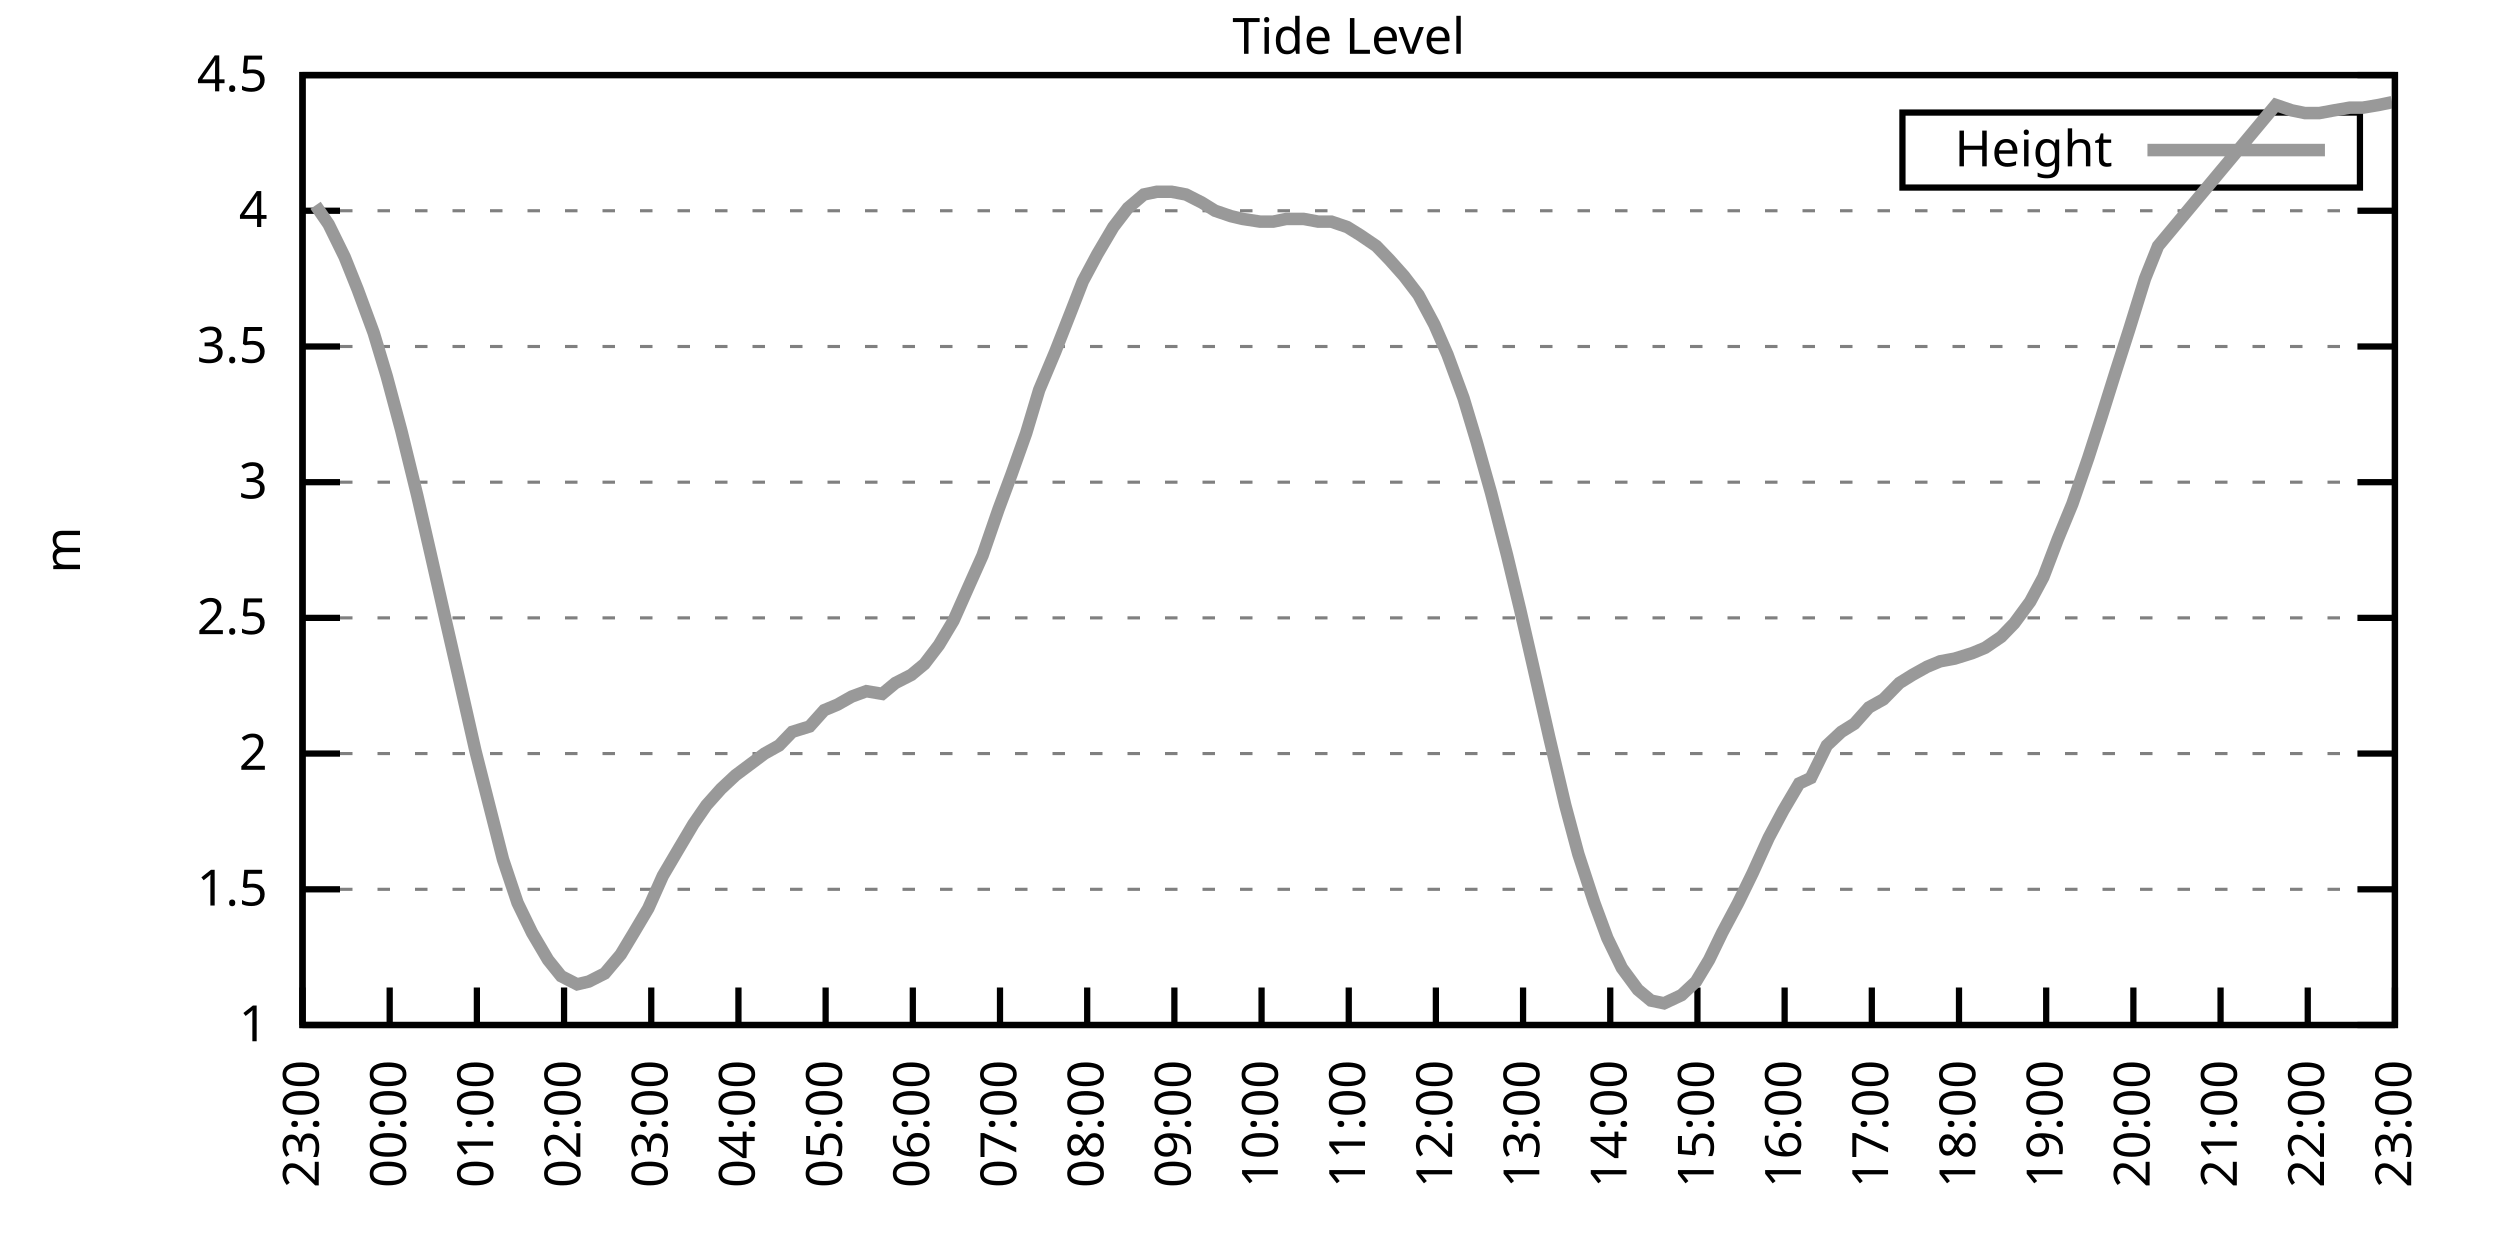
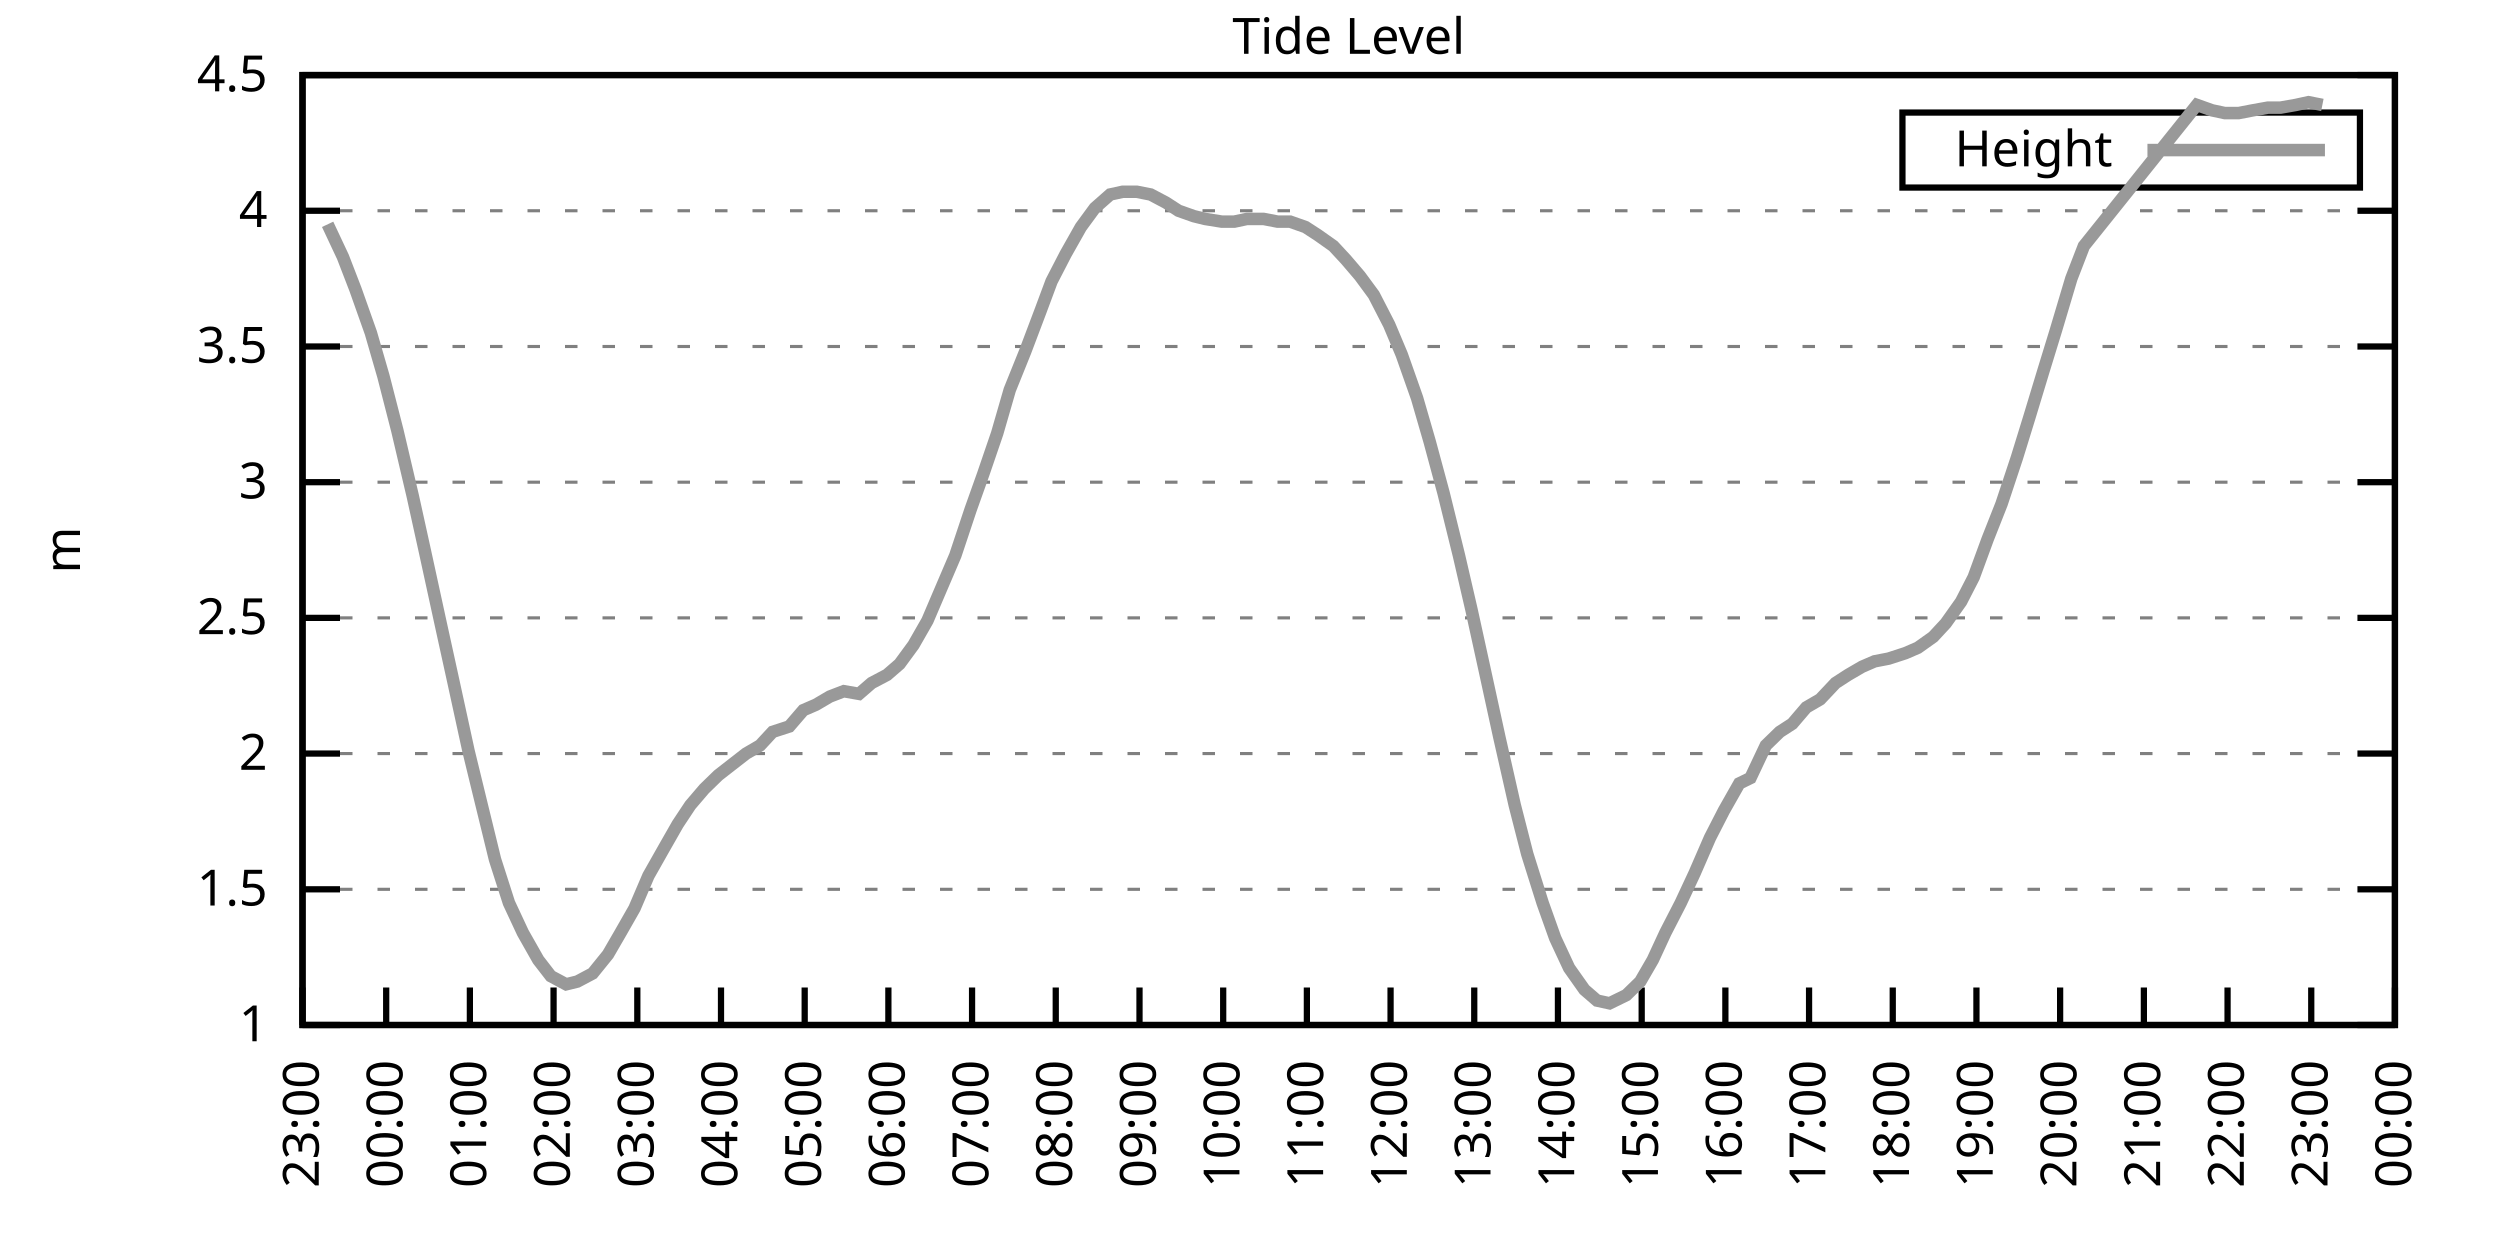
<svg xmlns="http://www.w3.org/2000/svg" xmlns:xlink="http://www.w3.org/1999/xlink" width="400" height="200" viewBox="0 0 400 200">
  <g id="gnuplot_canvas">
    <rect x="0" y="0" width="400" height="200" fill="none" />
    <defs>
      <circle id="gpDot" r="0.5" stroke-width="0.5" stroke="currentColor" />
      <path id="gpPt0" stroke-width="0.333" stroke="currentColor" d="M-1,0 h2 M0,-1 v2" />
      <path id="gpPt1" stroke-width="0.333" stroke="currentColor" d="M-1,-1 L1,1 M1,-1 L-1,1" />
      <path id="gpPt2" stroke-width="0.333" stroke="currentColor" d="M-1,0 L1,0 M0,-1 L0,1 M-1,-1 L1,1 M-1,1 L1,-1" />
      <rect id="gpPt3" stroke-width="0.333" stroke="currentColor" x="-1" y="-1" width="2" height="2" />
      <rect id="gpPt4" stroke-width="0.333" stroke="currentColor" fill="currentColor" x="-1" y="-1" width="2" height="2" />
      <circle id="gpPt5" stroke-width="0.333" stroke="currentColor" cx="0" cy="0" r="1" />
      <use xlink:href="#gpPt5" id="gpPt6" fill="currentColor" stroke="none" />
      <path id="gpPt7" stroke-width="0.333" stroke="currentColor" d="M0,-1.33 L-1.33,0.67 L1.33,0.67 z" />
      <use xlink:href="#gpPt7" id="gpPt8" fill="currentColor" stroke="none" />
      <use xlink:href="#gpPt7" id="gpPt9" stroke="currentColor" transform="rotate(180)" />
      <use xlink:href="#gpPt9" id="gpPt10" fill="currentColor" stroke="none" />
      <use xlink:href="#gpPt3" id="gpPt11" stroke="currentColor" transform="rotate(45)" />
      <use xlink:href="#gpPt11" id="gpPt12" fill="currentColor" stroke="none" />
      <path id="gpPt13" stroke-width="0.333" stroke="currentColor" d="M0,1.330 L1.265,0.411 L0.782,-1.067 L-0.782,-1.076 L-1.265,0.411 z" />
      <use xlink:href="#gpPt13" id="gpPt14" fill="currentColor" stroke="none" />
      <filter id="textbox" filterUnits="objectBoundingBox" x="0" y="0" height="1" width="1">
        <feFlood flood-color="white" flood-opacity="1" result="bgnd" />
        <feComposite in="SourceGraphic" in2="bgnd" operator="atop" />
      </filter>
      <filter id="greybox" filterUnits="objectBoundingBox" x="0" y="0" height="1" width="1">
        <feFlood flood-color="lightgrey" flood-opacity="1" result="grey" />
        <feComposite in="SourceGraphic" in2="grey" operator="atop" />
      </filter>
    </defs>
    <g fill="none" color="white" stroke="currentColor" stroke-width="1.00" stroke-linecap="butt" stroke-linejoin="miter">
</g>
    <g fill="none" color="black" stroke="currentColor" stroke-width="1.00" stroke-linecap="butt" stroke-linejoin="miter">
      <g stroke="none" shape-rendering="crispEdges">
        <polygon fill="rgb(255, 255, 255)" points="48.40,164.00 383.18,164.00 383.18,12.02 48.40,12.02 " />
      </g>
    </g>
    <g fill="none" color="black" stroke="currentColor" stroke-width="1.00" stroke-linecap="butt" stroke-linejoin="miter">
</g>
    <g fill="none" color="black" stroke="black" stroke-width="0.50" stroke-linecap="butt" stroke-linejoin="miter">
</g>
    <g fill="none" color="gray" stroke="currentColor" stroke-width="0.50" stroke-linecap="butt" stroke-linejoin="miter">
      <path stroke="gray" stroke-dasharray="2,4" class="gridline" d="M48.40,164.00 L383.19,164.00  " />
    </g>
    <g fill="none" color="gray" stroke="gray" stroke-width="1.00" stroke-linecap="butt" stroke-linejoin="miter">
</g>
    <g fill="none" color="black" stroke="currentColor" stroke-width="1.00" stroke-linecap="butt" stroke-linejoin="miter">
      <path stroke="black" d="M48.40,164.00 L54.40,164.00 M383.19,164.00 L377.19,164.00  " />
      <g transform="translate(42.80,166.60)" stroke="none" fill="black" font-family="Sans" font-size="8.00" text-anchor="end">
        <text>
          <tspan font-family="Sans"> 1</tspan>
        </text>
      </g>
    </g>
    <g fill="none" color="black" stroke="currentColor" stroke-width="1.00" stroke-linecap="butt" stroke-linejoin="miter">
</g>
    <g fill="none" color="black" stroke="black" stroke-width="0.50" stroke-linecap="butt" stroke-linejoin="miter">
</g>
    <g fill="none" color="gray" stroke="currentColor" stroke-width="0.50" stroke-linecap="butt" stroke-linejoin="miter">
      <path stroke="gray" stroke-dasharray="2,4" class="gridline" d="M48.40,142.29 L383.19,142.29  " />
    </g>
    <g fill="none" color="gray" stroke="gray" stroke-width="1.00" stroke-linecap="butt" stroke-linejoin="miter">
</g>
    <g fill="none" color="black" stroke="currentColor" stroke-width="1.00" stroke-linecap="butt" stroke-linejoin="miter">
      <path stroke="black" d="M48.40,142.29 L54.40,142.29 M383.19,142.29 L377.19,142.29  " />
      <g transform="translate(42.80,144.89)" stroke="none" fill="black" font-family="Sans" font-size="8.00" text-anchor="end">
        <text>
          <tspan font-family="Sans"> 1.5</tspan>
        </text>
      </g>
    </g>
    <g fill="none" color="black" stroke="currentColor" stroke-width="1.00" stroke-linecap="butt" stroke-linejoin="miter">
</g>
    <g fill="none" color="black" stroke="black" stroke-width="0.50" stroke-linecap="butt" stroke-linejoin="miter">
</g>
    <g fill="none" color="gray" stroke="currentColor" stroke-width="0.50" stroke-linecap="butt" stroke-linejoin="miter">
      <path stroke="gray" stroke-dasharray="2,4" class="gridline" d="M48.40,120.57 L383.19,120.57  " />
    </g>
    <g fill="none" color="gray" stroke="gray" stroke-width="1.00" stroke-linecap="butt" stroke-linejoin="miter">
</g>
    <g fill="none" color="black" stroke="currentColor" stroke-width="1.00" stroke-linecap="butt" stroke-linejoin="miter">
      <path stroke="black" d="M48.40,120.57 L54.40,120.57 M383.19,120.57 L377.19,120.57  " />
      <g transform="translate(42.80,123.17)" stroke="none" fill="black" font-family="Sans" font-size="8.00" text-anchor="end">
        <text>
          <tspan font-family="Sans"> 2</tspan>
        </text>
      </g>
    </g>
    <g fill="none" color="black" stroke="currentColor" stroke-width="1.00" stroke-linecap="butt" stroke-linejoin="miter">
</g>
    <g fill="none" color="black" stroke="black" stroke-width="0.50" stroke-linecap="butt" stroke-linejoin="miter">
</g>
    <g fill="none" color="gray" stroke="currentColor" stroke-width="0.50" stroke-linecap="butt" stroke-linejoin="miter">
      <path stroke="gray" stroke-dasharray="2,4" class="gridline" d="M48.40,98.86 L383.19,98.86  " />
    </g>
    <g fill="none" color="gray" stroke="gray" stroke-width="1.00" stroke-linecap="butt" stroke-linejoin="miter">
</g>
    <g fill="none" color="black" stroke="currentColor" stroke-width="1.00" stroke-linecap="butt" stroke-linejoin="miter">
      <path stroke="black" d="M48.40,98.86 L54.40,98.86 M383.19,98.86 L377.19,98.86  " />
      <g transform="translate(42.80,101.46)" stroke="none" fill="black" font-family="Sans" font-size="8.00" text-anchor="end">
        <text>
          <tspan font-family="Sans"> 2.5</tspan>
        </text>
      </g>
    </g>
    <g fill="none" color="black" stroke="currentColor" stroke-width="1.00" stroke-linecap="butt" stroke-linejoin="miter">
</g>
    <g fill="none" color="black" stroke="black" stroke-width="0.50" stroke-linecap="butt" stroke-linejoin="miter">
</g>
    <g fill="none" color="gray" stroke="currentColor" stroke-width="0.50" stroke-linecap="butt" stroke-linejoin="miter">
      <path stroke="gray" stroke-dasharray="2,4" class="gridline" d="M48.40,77.15 L383.19,77.15  " />
    </g>
    <g fill="none" color="gray" stroke="gray" stroke-width="1.00" stroke-linecap="butt" stroke-linejoin="miter">
</g>
    <g fill="none" color="black" stroke="currentColor" stroke-width="1.00" stroke-linecap="butt" stroke-linejoin="miter">
      <path stroke="black" d="M48.40,77.15 L54.40,77.15 M383.19,77.15 L377.19,77.15  " />
      <g transform="translate(42.80,79.75)" stroke="none" fill="black" font-family="Sans" font-size="8.00" text-anchor="end">
        <text>
          <tspan font-family="Sans"> 3</tspan>
        </text>
      </g>
    </g>
    <g fill="none" color="black" stroke="currentColor" stroke-width="1.00" stroke-linecap="butt" stroke-linejoin="miter">
</g>
    <g fill="none" color="black" stroke="black" stroke-width="0.50" stroke-linecap="butt" stroke-linejoin="miter">
</g>
    <g fill="none" color="gray" stroke="currentColor" stroke-width="0.50" stroke-linecap="butt" stroke-linejoin="miter">
      <path stroke="gray" stroke-dasharray="2,4" class="gridline" d="M48.40,55.44 L383.19,55.44  " />
    </g>
    <g fill="none" color="gray" stroke="gray" stroke-width="1.00" stroke-linecap="butt" stroke-linejoin="miter">
</g>
    <g fill="none" color="black" stroke="currentColor" stroke-width="1.00" stroke-linecap="butt" stroke-linejoin="miter">
      <path stroke="black" d="M48.40,55.44 L54.40,55.44 M383.19,55.44 L377.19,55.44  " />
      <g transform="translate(42.80,58.04)" stroke="none" fill="black" font-family="Sans" font-size="8.00" text-anchor="end">
        <text>
          <tspan font-family="Sans"> 3.5</tspan>
        </text>
      </g>
    </g>
    <g fill="none" color="black" stroke="currentColor" stroke-width="1.00" stroke-linecap="butt" stroke-linejoin="miter">
</g>
    <g fill="none" color="black" stroke="black" stroke-width="0.50" stroke-linecap="butt" stroke-linejoin="miter">
</g>
    <g fill="none" color="gray" stroke="currentColor" stroke-width="0.50" stroke-linecap="butt" stroke-linejoin="miter">
      <path stroke="gray" stroke-dasharray="2,4" class="gridline" d="M48.40,33.72 L383.19,33.72  " />
    </g>
    <g fill="none" color="gray" stroke="gray" stroke-width="1.00" stroke-linecap="butt" stroke-linejoin="miter">
</g>
    <g fill="none" color="black" stroke="currentColor" stroke-width="1.00" stroke-linecap="butt" stroke-linejoin="miter">
      <path stroke="black" d="M48.40,33.72 L54.40,33.72 M383.19,33.72 L377.19,33.72  " />
      <g transform="translate(42.80,36.32)" stroke="none" fill="black" font-family="Sans" font-size="8.00" text-anchor="end">
        <text>
          <tspan font-family="Sans"> 4</tspan>
        </text>
      </g>
    </g>
    <g fill="none" color="black" stroke="currentColor" stroke-width="1.00" stroke-linecap="butt" stroke-linejoin="miter">
</g>
    <g fill="none" color="black" stroke="black" stroke-width="0.50" stroke-linecap="butt" stroke-linejoin="miter">
</g>
    <g fill="none" color="gray" stroke="currentColor" stroke-width="0.50" stroke-linecap="butt" stroke-linejoin="miter">
      <path stroke="gray" stroke-dasharray="2,4" class="gridline" d="M48.40,12.01 L383.19,12.01  " />
    </g>
    <g fill="none" color="gray" stroke="gray" stroke-width="1.00" stroke-linecap="butt" stroke-linejoin="miter">
</g>
    <g fill="none" color="black" stroke="currentColor" stroke-width="1.00" stroke-linecap="butt" stroke-linejoin="miter">
      <path stroke="black" d="M48.40,12.01 L54.40,12.01 M383.19,12.01 L377.19,12.01  " />
      <g transform="translate(42.80,14.61)" stroke="none" fill="black" font-family="Sans" font-size="8.00" text-anchor="end">
        <text>
          <tspan font-family="Sans"> 4.5</tspan>
        </text>
      </g>
    </g>
    <g fill="none" color="black" stroke="currentColor" stroke-width="1.00" stroke-linecap="butt" stroke-linejoin="miter">
      <path stroke="black" d="M48.40,164.00 L48.40,158.00  " />
      <g transform="translate(51.00,169.60) rotate(270.00)" stroke="none" fill="black" font-family="Sans" font-size="8.00" text-anchor="end">
        <text>
          <tspan font-family="Sans">23:00</tspan>
        </text>
      </g>
    </g>
    <g fill="none" color="black" stroke="currentColor" stroke-width="1.00" stroke-linecap="butt" stroke-linejoin="miter">
-       <path stroke="black" d="M62.35,164.00 L62.35,158.00  " />
-       <g transform="translate(64.95,169.60) rotate(270.00)" stroke="none" fill="black" font-family="Sans" font-size="8.00" text-anchor="end">
+       <path stroke="black" d="M61.79,164.00 L61.79,158.00  " />
+       <g transform="translate(64.39,169.60) rotate(270.00)" stroke="none" fill="black" font-family="Sans" font-size="8.00" text-anchor="end">
        <text>
          <tspan font-family="Sans">00:00</tspan>
        </text>
      </g>
    </g>
    <g fill="none" color="black" stroke="currentColor" stroke-width="1.00" stroke-linecap="butt" stroke-linejoin="miter">
-       <path stroke="black" d="M76.30,164.00 L76.30,158.00  " />
-       <g transform="translate(78.90,169.60) rotate(270.00)" stroke="none" fill="black" font-family="Sans" font-size="8.00" text-anchor="end">
+       <path stroke="black" d="M75.18,164.00 L75.18,158.00  " />
+       <g transform="translate(77.78,169.60) rotate(270.00)" stroke="none" fill="black" font-family="Sans" font-size="8.00" text-anchor="end">
        <text>
          <tspan font-family="Sans">01:00</tspan>
        </text>
      </g>
    </g>
    <g fill="none" color="black" stroke="currentColor" stroke-width="1.00" stroke-linecap="butt" stroke-linejoin="miter">
-       <path stroke="black" d="M90.25,164.00 L90.25,158.00  " />
-       <g transform="translate(92.85,169.60) rotate(270.00)" stroke="none" fill="black" font-family="Sans" font-size="8.00" text-anchor="end">
+       <path stroke="black" d="M88.57,164.00 L88.57,158.00  " />
+       <g transform="translate(91.17,169.60) rotate(270.00)" stroke="none" fill="black" font-family="Sans" font-size="8.00" text-anchor="end">
        <text>
          <tspan font-family="Sans">02:00</tspan>
        </text>
      </g>
    </g>
    <g fill="none" color="black" stroke="currentColor" stroke-width="1.00" stroke-linecap="butt" stroke-linejoin="miter">
-       <path stroke="black" d="M104.20,164.00 L104.20,158.00  " />
-       <g transform="translate(106.80,169.60) rotate(270.00)" stroke="none" fill="black" font-family="Sans" font-size="8.00" text-anchor="end">
+       <path stroke="black" d="M101.97,164.00 L101.97,158.00  " />
+       <g transform="translate(104.57,169.60) rotate(270.00)" stroke="none" fill="black" font-family="Sans" font-size="8.00" text-anchor="end">
        <text>
          <tspan font-family="Sans">03:00</tspan>
        </text>
      </g>
    </g>
    <g fill="none" color="black" stroke="currentColor" stroke-width="1.00" stroke-linecap="butt" stroke-linejoin="miter">
-       <path stroke="black" d="M118.15,164.00 L118.15,158.00  " />
-       <g transform="translate(120.75,169.60) rotate(270.00)" stroke="none" fill="black" font-family="Sans" font-size="8.00" text-anchor="end">
+       <path stroke="black" d="M115.36,164.00 L115.36,158.00  " />
+       <g transform="translate(117.96,169.60) rotate(270.00)" stroke="none" fill="black" font-family="Sans" font-size="8.00" text-anchor="end">
        <text>
          <tspan font-family="Sans">04:00</tspan>
        </text>
      </g>
    </g>
    <g fill="none" color="black" stroke="currentColor" stroke-width="1.00" stroke-linecap="butt" stroke-linejoin="miter">
-       <path stroke="black" d="M132.10,164.00 L132.10,158.00  " />
-       <g transform="translate(134.70,169.60) rotate(270.00)" stroke="none" fill="black" font-family="Sans" font-size="8.00" text-anchor="end">
+       <path stroke="black" d="M128.75,164.00 L128.75,158.00  " />
+       <g transform="translate(131.35,169.60) rotate(270.00)" stroke="none" fill="black" font-family="Sans" font-size="8.00" text-anchor="end">
        <text>
          <tspan font-family="Sans">05:00</tspan>
        </text>
      </g>
    </g>
    <g fill="none" color="black" stroke="currentColor" stroke-width="1.00" stroke-linecap="butt" stroke-linejoin="miter">
-       <path stroke="black" d="M146.05,164.00 L146.05,158.00  " />
-       <g transform="translate(148.65,169.60) rotate(270.00)" stroke="none" fill="black" font-family="Sans" font-size="8.00" text-anchor="end">
+       <path stroke="black" d="M142.14,164.00 L142.14,158.00  " />
+       <g transform="translate(144.74,169.60) rotate(270.00)" stroke="none" fill="black" font-family="Sans" font-size="8.00" text-anchor="end">
        <text>
          <tspan font-family="Sans">06:00</tspan>
        </text>
      </g>
    </g>
    <g fill="none" color="black" stroke="currentColor" stroke-width="1.00" stroke-linecap="butt" stroke-linejoin="miter">
-       <path stroke="black" d="M160.00,164.00 L160.00,158.00  " />
-       <g transform="translate(162.60,169.60) rotate(270.00)" stroke="none" fill="black" font-family="Sans" font-size="8.00" text-anchor="end">
+       <path stroke="black" d="M155.53,164.00 L155.53,158.00  " />
+       <g transform="translate(158.13,169.60) rotate(270.00)" stroke="none" fill="black" font-family="Sans" font-size="8.00" text-anchor="end">
        <text>
          <tspan font-family="Sans">07:00</tspan>
        </text>
      </g>
    </g>
    <g fill="none" color="black" stroke="currentColor" stroke-width="1.00" stroke-linecap="butt" stroke-linejoin="miter">
-       <path stroke="black" d="M173.95,164.00 L173.95,158.00  " />
-       <g transform="translate(176.55,169.60) rotate(270.00)" stroke="none" fill="black" font-family="Sans" font-size="8.00" text-anchor="end">
+       <path stroke="black" d="M168.92,164.00 L168.92,158.00  " />
+       <g transform="translate(171.52,169.60) rotate(270.00)" stroke="none" fill="black" font-family="Sans" font-size="8.00" text-anchor="end">
        <text>
          <tspan font-family="Sans">08:00</tspan>
        </text>
      </g>
    </g>
    <g fill="none" color="black" stroke="currentColor" stroke-width="1.00" stroke-linecap="butt" stroke-linejoin="miter">
-       <path stroke="black" d="M187.90,164.00 L187.90,158.00  " />
-       <g transform="translate(190.50,169.60) rotate(270.00)" stroke="none" fill="black" font-family="Sans" font-size="8.00" text-anchor="end">
+       <path stroke="black" d="M182.32,164.00 L182.32,158.00  " />
+       <g transform="translate(184.92,169.60) rotate(270.00)" stroke="none" fill="black" font-family="Sans" font-size="8.00" text-anchor="end">
        <text>
          <tspan font-family="Sans">09:00</tspan>
        </text>
      </g>
    </g>
    <g fill="none" color="black" stroke="currentColor" stroke-width="1.00" stroke-linecap="butt" stroke-linejoin="miter">
-       <path stroke="black" d="M201.85,164.00 L201.85,158.00  " />
-       <g transform="translate(204.45,169.60) rotate(270.00)" stroke="none" fill="black" font-family="Sans" font-size="8.00" text-anchor="end">
+       <path stroke="black" d="M195.71,164.00 L195.71,158.00  " />
+       <g transform="translate(198.31,169.60) rotate(270.00)" stroke="none" fill="black" font-family="Sans" font-size="8.00" text-anchor="end">
        <text>
          <tspan font-family="Sans">10:00</tspan>
        </text>
      </g>
    </g>
    <g fill="none" color="black" stroke="currentColor" stroke-width="1.00" stroke-linecap="butt" stroke-linejoin="miter">
-       <path stroke="black" d="M215.80,164.00 L215.80,158.00  " />
-       <g transform="translate(218.40,169.60) rotate(270.00)" stroke="none" fill="black" font-family="Sans" font-size="8.00" text-anchor="end">
+       <path stroke="black" d="M209.10,164.00 L209.10,158.00  " />
+       <g transform="translate(211.70,169.60) rotate(270.00)" stroke="none" fill="black" font-family="Sans" font-size="8.00" text-anchor="end">
        <text>
          <tspan font-family="Sans">11:00</tspan>
        </text>
      </g>
    </g>
    <g fill="none" color="black" stroke="currentColor" stroke-width="1.00" stroke-linecap="butt" stroke-linejoin="miter">
-       <path stroke="black" d="M229.74,164.00 L229.74,158.00  " />
-       <g transform="translate(232.34,169.60) rotate(270.00)" stroke="none" fill="black" font-family="Sans" font-size="8.00" text-anchor="end">
+       <path stroke="black" d="M222.49,164.00 L222.49,158.00  " />
+       <g transform="translate(225.09,169.60) rotate(270.00)" stroke="none" fill="black" font-family="Sans" font-size="8.00" text-anchor="end">
        <text>
          <tspan font-family="Sans">12:00</tspan>
        </text>
      </g>
    </g>
    <g fill="none" color="black" stroke="currentColor" stroke-width="1.00" stroke-linecap="butt" stroke-linejoin="miter">
-       <path stroke="black" d="M243.69,164.00 L243.69,158.00  " />
-       <g transform="translate(246.29,169.60) rotate(270.00)" stroke="none" fill="black" font-family="Sans" font-size="8.00" text-anchor="end">
+       <path stroke="black" d="M235.88,164.00 L235.88,158.00  " />
+       <g transform="translate(238.48,169.60) rotate(270.00)" stroke="none" fill="black" font-family="Sans" font-size="8.00" text-anchor="end">
        <text>
          <tspan font-family="Sans">13:00</tspan>
        </text>
      </g>
    </g>
    <g fill="none" color="black" stroke="currentColor" stroke-width="1.00" stroke-linecap="butt" stroke-linejoin="miter">
-       <path stroke="black" d="M257.64,164.00 L257.64,158.00  " />
-       <g transform="translate(260.24,169.60) rotate(270.00)" stroke="none" fill="black" font-family="Sans" font-size="8.00" text-anchor="end">
+       <path stroke="black" d="M249.27,164.00 L249.27,158.00  " />
+       <g transform="translate(251.87,169.60) rotate(270.00)" stroke="none" fill="black" font-family="Sans" font-size="8.00" text-anchor="end">
        <text>
          <tspan font-family="Sans">14:00</tspan>
        </text>
      </g>
    </g>
    <g fill="none" color="black" stroke="currentColor" stroke-width="1.00" stroke-linecap="butt" stroke-linejoin="miter">
-       <path stroke="black" d="M271.59,164.00 L271.59,158.00  " />
-       <g transform="translate(274.19,169.60) rotate(270.00)" stroke="none" fill="black" font-family="Sans" font-size="8.00" text-anchor="end">
+       <path stroke="black" d="M262.67,164.00 L262.67,158.00  " />
+       <g transform="translate(265.27,169.60) rotate(270.00)" stroke="none" fill="black" font-family="Sans" font-size="8.00" text-anchor="end">
        <text>
          <tspan font-family="Sans">15:00</tspan>
        </text>
      </g>
    </g>
    <g fill="none" color="black" stroke="currentColor" stroke-width="1.00" stroke-linecap="butt" stroke-linejoin="miter">
-       <path stroke="black" d="M285.54,164.00 L285.54,158.00  " />
-       <g transform="translate(288.14,169.60) rotate(270.00)" stroke="none" fill="black" font-family="Sans" font-size="8.00" text-anchor="end">
+       <path stroke="black" d="M276.06,164.00 L276.06,158.00  " />
+       <g transform="translate(278.66,169.60) rotate(270.00)" stroke="none" fill="black" font-family="Sans" font-size="8.00" text-anchor="end">
        <text>
          <tspan font-family="Sans">16:00</tspan>
        </text>
      </g>
    </g>
    <g fill="none" color="black" stroke="currentColor" stroke-width="1.00" stroke-linecap="butt" stroke-linejoin="miter">
-       <path stroke="black" d="M299.49,164.00 L299.49,158.00  " />
-       <g transform="translate(302.09,169.60) rotate(270.00)" stroke="none" fill="black" font-family="Sans" font-size="8.00" text-anchor="end">
+       <path stroke="black" d="M289.45,164.00 L289.45,158.00  " />
+       <g transform="translate(292.05,169.60) rotate(270.00)" stroke="none" fill="black" font-family="Sans" font-size="8.00" text-anchor="end">
        <text>
          <tspan font-family="Sans">17:00</tspan>
        </text>
      </g>
    </g>
    <g fill="none" color="black" stroke="currentColor" stroke-width="1.00" stroke-linecap="butt" stroke-linejoin="miter">
-       <path stroke="black" d="M313.44,164.00 L313.44,158.00  " />
-       <g transform="translate(316.04,169.60) rotate(270.00)" stroke="none" fill="black" font-family="Sans" font-size="8.00" text-anchor="end">
+       <path stroke="black" d="M302.84,164.00 L302.84,158.00  " />
+       <g transform="translate(305.44,169.60) rotate(270.00)" stroke="none" fill="black" font-family="Sans" font-size="8.00" text-anchor="end">
        <text>
          <tspan font-family="Sans">18:00</tspan>
        </text>
      </g>
    </g>
    <g fill="none" color="black" stroke="currentColor" stroke-width="1.00" stroke-linecap="butt" stroke-linejoin="miter">
-       <path stroke="black" d="M327.39,164.00 L327.39,158.00  " />
-       <g transform="translate(329.99,169.60) rotate(270.00)" stroke="none" fill="black" font-family="Sans" font-size="8.00" text-anchor="end">
+       <path stroke="black" d="M316.23,164.00 L316.23,158.00  " />
+       <g transform="translate(318.83,169.60) rotate(270.00)" stroke="none" fill="black" font-family="Sans" font-size="8.00" text-anchor="end">
        <text>
          <tspan font-family="Sans">19:00</tspan>
        </text>
      </g>
    </g>
    <g fill="none" color="black" stroke="currentColor" stroke-width="1.00" stroke-linecap="butt" stroke-linejoin="miter">
-       <path stroke="black" d="M341.34,164.00 L341.34,158.00  " />
-       <g transform="translate(343.94,169.60) rotate(270.00)" stroke="none" fill="black" font-family="Sans" font-size="8.00" text-anchor="end">
+       <path stroke="black" d="M329.62,164.00 L329.62,158.00  " />
+       <g transform="translate(332.22,169.60) rotate(270.00)" stroke="none" fill="black" font-family="Sans" font-size="8.00" text-anchor="end">
        <text>
          <tspan font-family="Sans">20:00</tspan>
        </text>
      </g>
    </g>
    <g fill="none" color="black" stroke="currentColor" stroke-width="1.00" stroke-linecap="butt" stroke-linejoin="miter">
-       <path stroke="black" d="M355.29,164.00 L355.29,158.00  " />
-       <g transform="translate(357.89,169.60) rotate(270.00)" stroke="none" fill="black" font-family="Sans" font-size="8.00" text-anchor="end">
+       <path stroke="black" d="M343.02,164.00 L343.02,158.00  " />
+       <g transform="translate(345.62,169.60) rotate(270.00)" stroke="none" fill="black" font-family="Sans" font-size="8.00" text-anchor="end">
        <text>
          <tspan font-family="Sans">21:00</tspan>
        </text>
      </g>
    </g>
    <g fill="none" color="black" stroke="currentColor" stroke-width="1.00" stroke-linecap="butt" stroke-linejoin="miter">
-       <path stroke="black" d="M369.24,164.00 L369.24,158.00  " />
-       <g transform="translate(371.84,169.60) rotate(270.00)" stroke="none" fill="black" font-family="Sans" font-size="8.00" text-anchor="end">
+       <path stroke="black" d="M356.41,164.00 L356.41,158.00  " />
+       <g transform="translate(359.01,169.60) rotate(270.00)" stroke="none" fill="black" font-family="Sans" font-size="8.00" text-anchor="end">
        <text>
          <tspan font-family="Sans">22:00</tspan>
+         </text>
+       </g>
+     </g>
+     <g fill="none" color="black" stroke="currentColor" stroke-width="1.00" stroke-linecap="butt" stroke-linejoin="miter">
+       <path stroke="black" d="M369.80,164.00 L369.80,158.00  " />
+       <g transform="translate(372.40,169.60) rotate(270.00)" stroke="none" fill="black" font-family="Sans" font-size="8.00" text-anchor="end">
+         <text>
+           <tspan font-family="Sans">23:00</tspan>
        </text>
      </g>
    </g>
    <g fill="none" color="black" stroke="currentColor" stroke-width="1.00" stroke-linecap="butt" stroke-linejoin="miter">
      <path stroke="black" d="M383.19,164.00 L383.19,158.00  " />
      <g transform="translate(385.79,169.60) rotate(270.00)" stroke="none" fill="black" font-family="Sans" font-size="8.00" text-anchor="end">
        <text>
-           <tspan font-family="Sans">23:00</tspan>
+           <tspan font-family="Sans">00:00</tspan>
        </text>
      </g>
    </g>
    <g fill="none" color="black" stroke="currentColor" stroke-width="1.00" stroke-linecap="butt" stroke-linejoin="miter">
</g>
    <g fill="none" color="black" stroke="currentColor" stroke-width="1.00" stroke-linecap="butt" stroke-linejoin="miter">
      <path stroke="black" d="M48.40,12.01 L48.40,164.00 L383.19,164.00 L383.19,12.01 L48.40,12.01 Z  " />
    </g>
    <g fill="none" color="black" stroke="currentColor" stroke-width="1.00" stroke-linecap="butt" stroke-linejoin="miter">
</g>
    <g fill="none" color="black" stroke="currentColor" stroke-width="1.00" stroke-linecap="butt" stroke-linejoin="miter">
      <path stroke="black" d="M304.39,30.01 L304.39,18.01 L377.59,18.01 L377.59,30.01 L304.39,30.01 Z  " />
    </g>
    <g id="Tide_level_plot_1">
      <g fill="none" color="white" stroke="black" stroke-width="2.00" stroke-linecap="butt" stroke-linejoin="miter">
</g>
      <g fill="none" color="black" stroke="currentColor" stroke-width="2.00" stroke-linecap="butt" stroke-linejoin="miter">
        <g transform="translate(337.99,26.61)" stroke="none" fill="black" font-family="Sans" font-size="8.00" text-anchor="end">
          <text>
            <tspan font-family="Sans">Height</tspan>
          </text>
        </g>
      </g>
      <g fill="none" color="black" stroke="currentColor" stroke-width="2.00" stroke-linecap="butt" stroke-linejoin="miter">
-         <path stroke="rgb(153, 153, 153)" d="M343.59,24.01 L371.99,24.01 M50.49,32.85 L52.58,35.89 L55.14,41.11 L57.23,46.32 L59.79,53.26 L61.88,60.21   L64.21,68.90 L66.77,79.32 L68.86,88.44 L71.42,99.73 L73.51,108.85 L76.07,120.14 L78.16,128.39 L80.48,137.51   L82.81,144.46 L85.13,149.24 L87.69,153.58 L89.78,156.18 L92.34,157.49 L94.20,157.05 L96.76,155.75 L99.32,152.71   L101.41,149.24 L103.73,145.33 L106.06,140.12 L108.62,135.77 L110.94,131.86 L113.03,128.83 L115.36,126.22 L117.68,124.05   L120.01,122.31 L122.33,120.57 L124.66,119.27 L126.75,117.10 L129.54,116.23 L131.87,113.63 L133.96,112.76 L136.28,111.45   L138.61,110.59 L141.16,111.02 L143.26,109.28 L145.81,107.98 L147.91,106.24 L150.23,103.20 L152.56,99.30 L154.88,94.08   L157.21,88.87 L159.76,81.49 L161.86,75.85 L164.18,69.33 L166.27,62.38 L168.83,56.30 L171.39,49.79 L173.25,45.01   L175.57,40.67 L178.13,36.33 L180.46,33.29 L183.01,31.12 L185.11,30.68 L187.43,30.68 L189.76,31.12 L192.31,32.42   L194.41,33.72 L196.96,34.59 L198.82,35.03 L201.61,35.46 L203.71,35.46 L205.80,35.03 L208.59,35.03 L210.91,35.46   L213.01,35.46 L215.56,36.33 L217.65,37.63 L220.21,39.37 L222.30,41.54 L224.63,44.15 L226.95,47.18 L229.51,51.96   L231.60,56.74 L234.16,63.69 L236.25,70.63 L238.58,78.89 L241.14,88.87 L243.23,97.56 L245.32,106.68 L247.88,117.97   L250.44,128.83 L252.53,136.64 L255.09,144.46 L257.18,150.10 L259.50,154.88 L262.06,158.35 L264.15,160.09 L266.25,160.53   L269.04,159.22 L271.36,157.05 L273.45,153.58 L275.55,149.24 L278.10,144.46 L280.43,139.68 L282.99,134.04 L285.31,129.69   L287.87,125.35 L289.73,124.48 L292.29,119.27 L294.61,117.10 L296.70,115.80 L299.03,113.19 L301.35,111.89 L303.91,109.28   L306.00,107.98 L308.33,106.68 L310.42,105.81 L312.74,105.38 L315.53,104.51 L317.63,103.64 L320.18,101.90 L322.28,99.73   L324.83,96.26 L326.93,92.35 L329.25,86.27 L331.58,80.62 L334.13,73.24 L336.23,66.73 L338.55,59.34 L340.64,52.83   L343.20,44.58 L345.29,39.37 L364.13,16.79 L366.68,17.66 L368.78,18.09 L371.10,18.09 L373.43,17.66 L375.98,17.22   L378.08,17.22 L380.63,16.79 L382.73,16.35  " />
+         <path stroke="rgb(153, 153, 153)" d="M343.59,24.01 L371.99,24.01 M52.42,35.89 L54.87,41.11 L56.88,46.32 L59.34,53.26 L61.35,60.21 L63.58,68.90   L66.03,79.32 L68.04,88.44 L70.50,99.73 L72.50,108.85 L74.96,120.14 L76.97,128.39 L79.20,137.51 L81.43,144.46   L83.66,149.24 L86.12,153.58 L88.13,156.18 L90.58,157.49 L92.37,157.05 L94.82,155.75 L97.28,152.71 L99.29,149.24   L101.52,145.33 L103.75,140.12 L106.21,135.77 L108.44,131.86 L110.45,128.83 L112.68,126.22 L114.91,124.05 L117.14,122.31   L119.38,120.57 L121.61,119.27 L123.62,117.10 L126.29,116.23 L128.53,113.63 L130.54,112.76 L132.77,111.45 L135.00,110.59   L137.45,111.02 L139.46,109.28 L141.92,107.98 L143.93,106.24 L146.16,103.20 L148.39,99.30 L150.62,94.08 L152.85,88.87   L155.31,81.49 L157.32,75.85 L159.55,69.33 L161.56,62.38 L164.01,56.30 L166.47,49.79 L168.25,45.01 L170.49,40.67   L172.94,36.33 L175.17,33.29 L177.63,31.12 L179.64,30.68 L181.87,30.68 L184.10,31.12 L186.56,32.42 L188.57,33.72   L191.02,34.59 L192.81,35.03 L195.48,35.46 L197.49,35.46 L199.50,35.03 L202.18,35.03 L204.41,35.46 L206.42,35.46   L208.88,36.33 L210.88,37.63 L213.34,39.37 L215.35,41.54 L217.58,44.15 L219.81,47.18 L222.27,51.96 L224.28,56.74   L226.73,63.69 L228.74,70.63 L230.97,78.89 L233.43,88.87 L235.44,97.56 L237.44,106.68 L239.90,117.97 L242.36,128.83   L244.36,136.64 L246.82,144.46 L248.83,150.10 L251.06,154.88 L253.51,158.35 L255.52,160.09 L257.53,160.53 L260.21,159.22   L262.44,157.05 L264.45,153.58 L266.46,149.24 L268.92,144.46 L271.15,139.68 L273.60,134.04 L275.83,129.69 L278.29,125.35   L280.07,124.48 L282.53,119.27 L284.76,117.10 L286.77,115.80 L289.00,113.19 L291.23,111.89 L293.69,109.28 L295.70,107.98   L297.93,106.68 L299.94,105.81 L302.17,105.38 L304.85,104.51 L306.86,103.64 L309.31,101.90 L311.32,99.73 L313.78,96.26   L315.79,92.35 L318.02,86.27 L320.25,80.62 L322.70,73.24 L324.71,66.73 L326.95,59.34 L328.95,52.83 L331.41,44.58   L333.42,39.37 L351.50,16.79 L353.95,17.66 L355.96,18.09 L358.19,18.09 L360.42,17.66 L362.88,17.22 L364.89,17.22   L367.34,16.79 L369.35,16.35 L371.58,16.79  " />
      </g>
    </g>
    <g fill="none" color="black" stroke="currentColor" stroke-width="2.00" stroke-linecap="butt" stroke-linejoin="miter">
</g>
    <g fill="none" color="black" stroke="black" stroke-width="1.00" stroke-linecap="butt" stroke-linejoin="miter">
</g>
    <g fill="none" color="black" stroke="currentColor" stroke-width="1.00" stroke-linecap="butt" stroke-linejoin="miter">
      <path stroke="black" d="M48.40,12.01 L48.40,164.00 L383.19,164.00 L383.19,12.01 L48.40,12.01 Z  " />
      <g transform="translate(12.80,88.01) rotate(270.00)" stroke="none" fill="black" font-family="Sans" font-size="8.00" text-anchor="middle">
        <text>
          <tspan font-family="Sans">m</tspan>
        </text>
      </g>
    </g>
    <g fill="none" color="black" stroke="currentColor" stroke-width="1.00" stroke-linecap="butt" stroke-linejoin="miter">
</g>
    <g fill="none" color="black" stroke="currentColor" stroke-width="1.00" stroke-linecap="butt" stroke-linejoin="miter">
      <g transform="translate(215.79,8.61)" stroke="none" fill="black" font-family="Sans" font-size="8.00" text-anchor="middle">
        <text>
          <tspan font-family="Sans">Tide Level</tspan>
        </text>
      </g>
    </g>
    <g fill="none" color="black" stroke="currentColor" stroke-width="1.00" stroke-linecap="butt" stroke-linejoin="miter">
</g>
  </g>
</svg>
